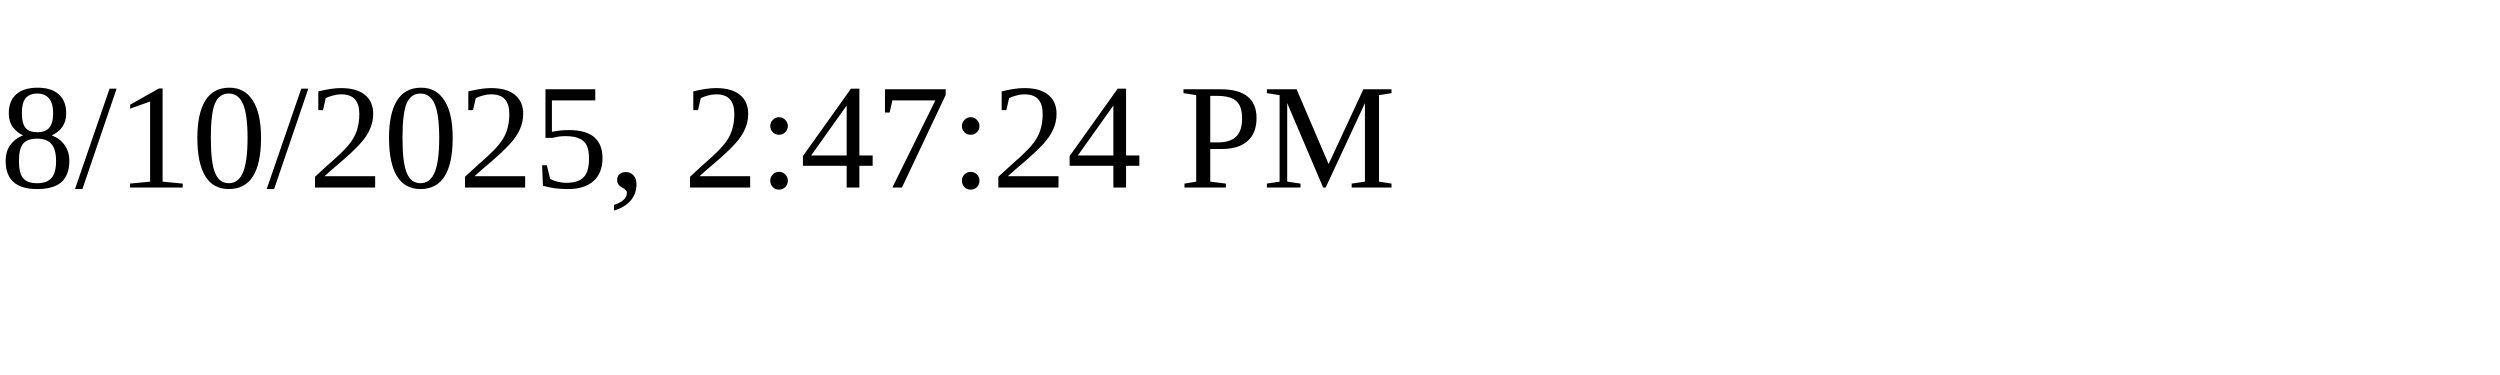
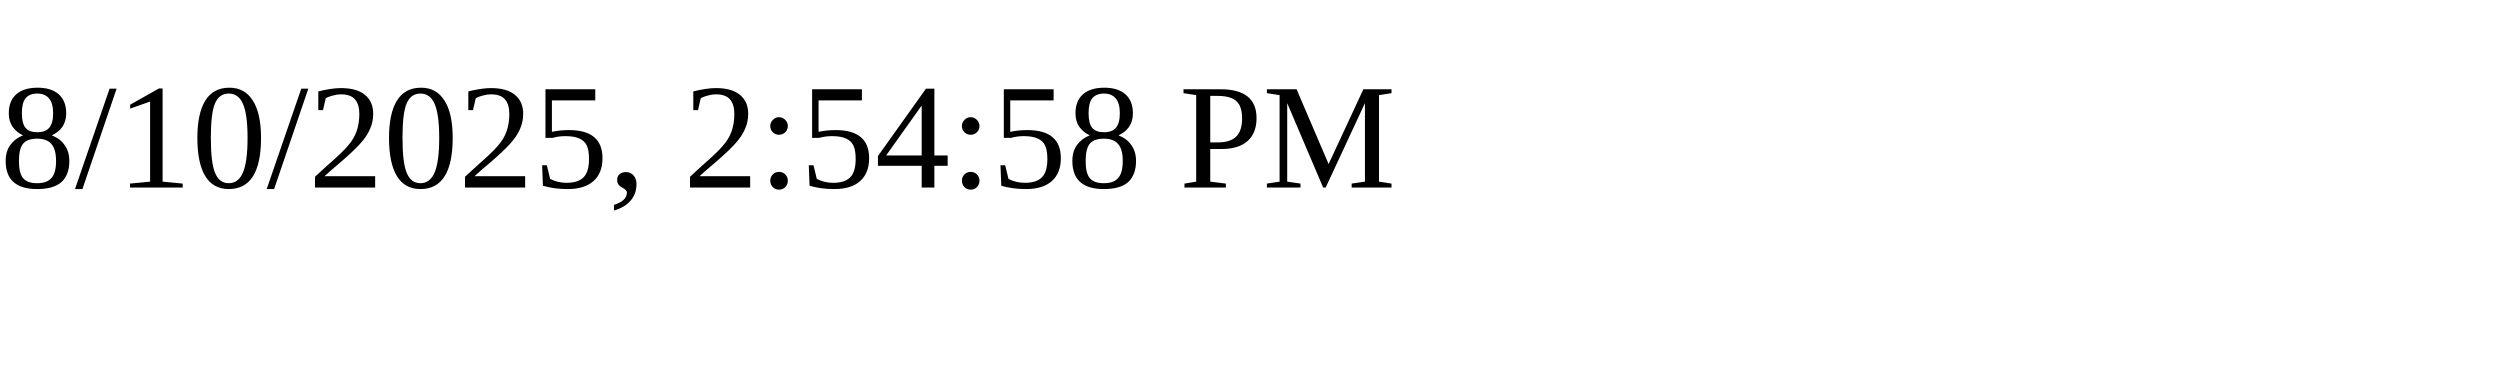
<svg xmlns="http://www.w3.org/2000/svg" height="30" width="200">
-   <text x="0" y="15">8/10/2025, 2:47:24 PM</text>
+   <text x="0" y="15">8/10/2025, 2:54:58 PM</text>
</svg>
